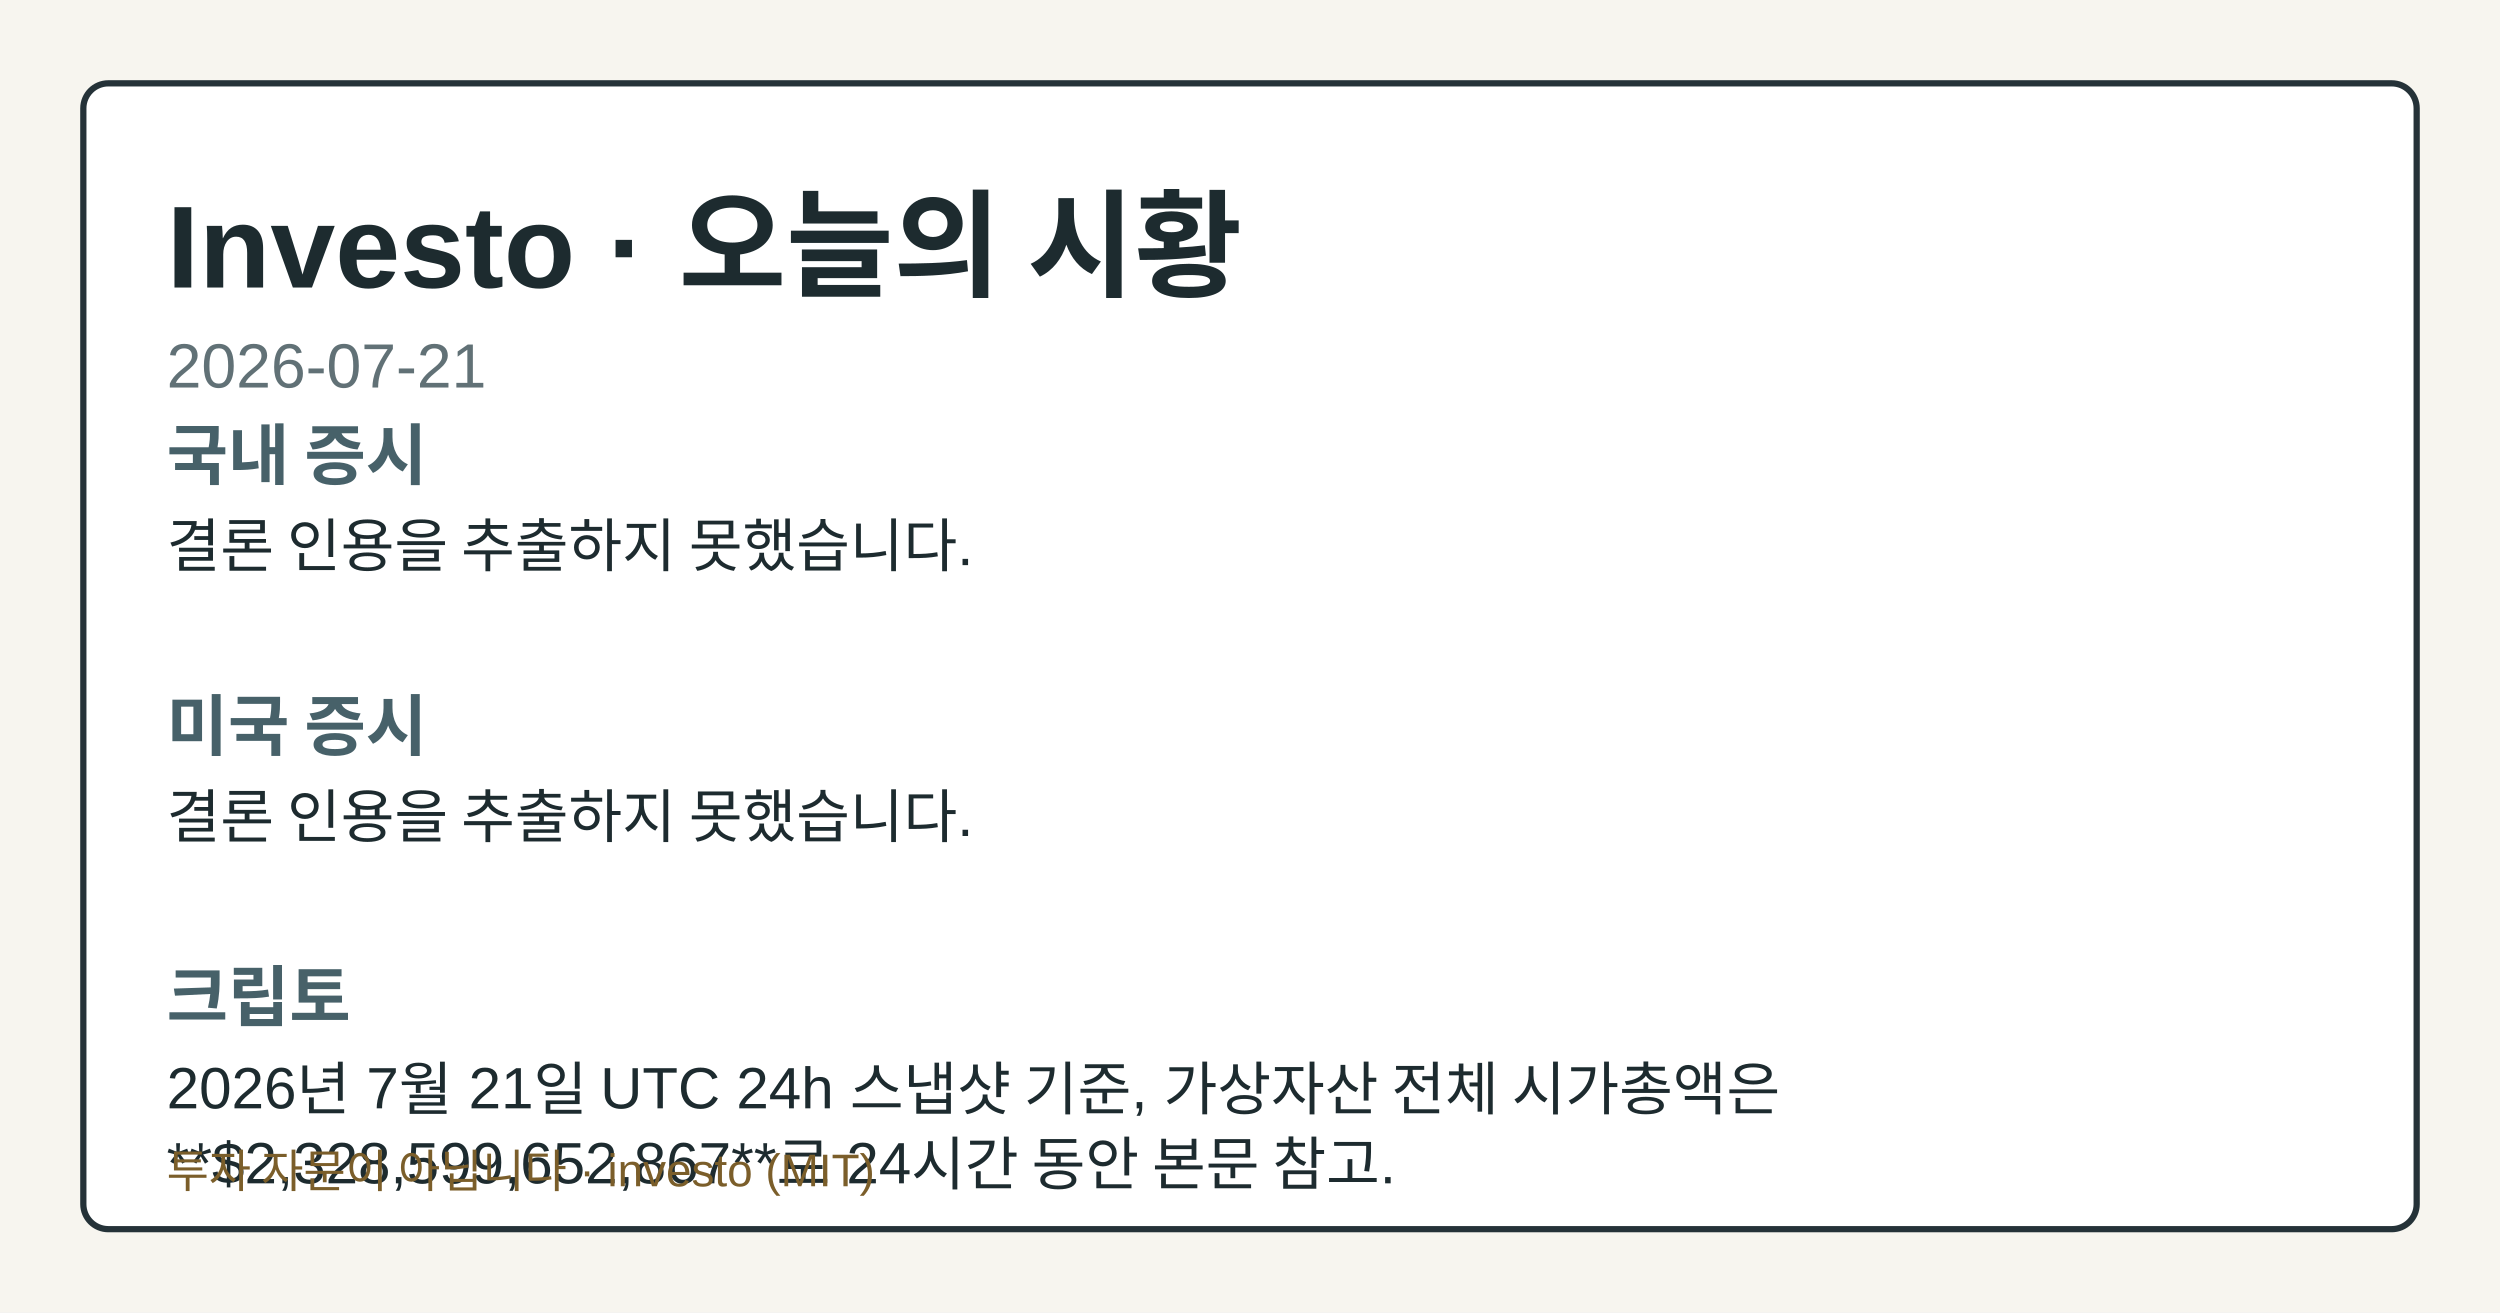
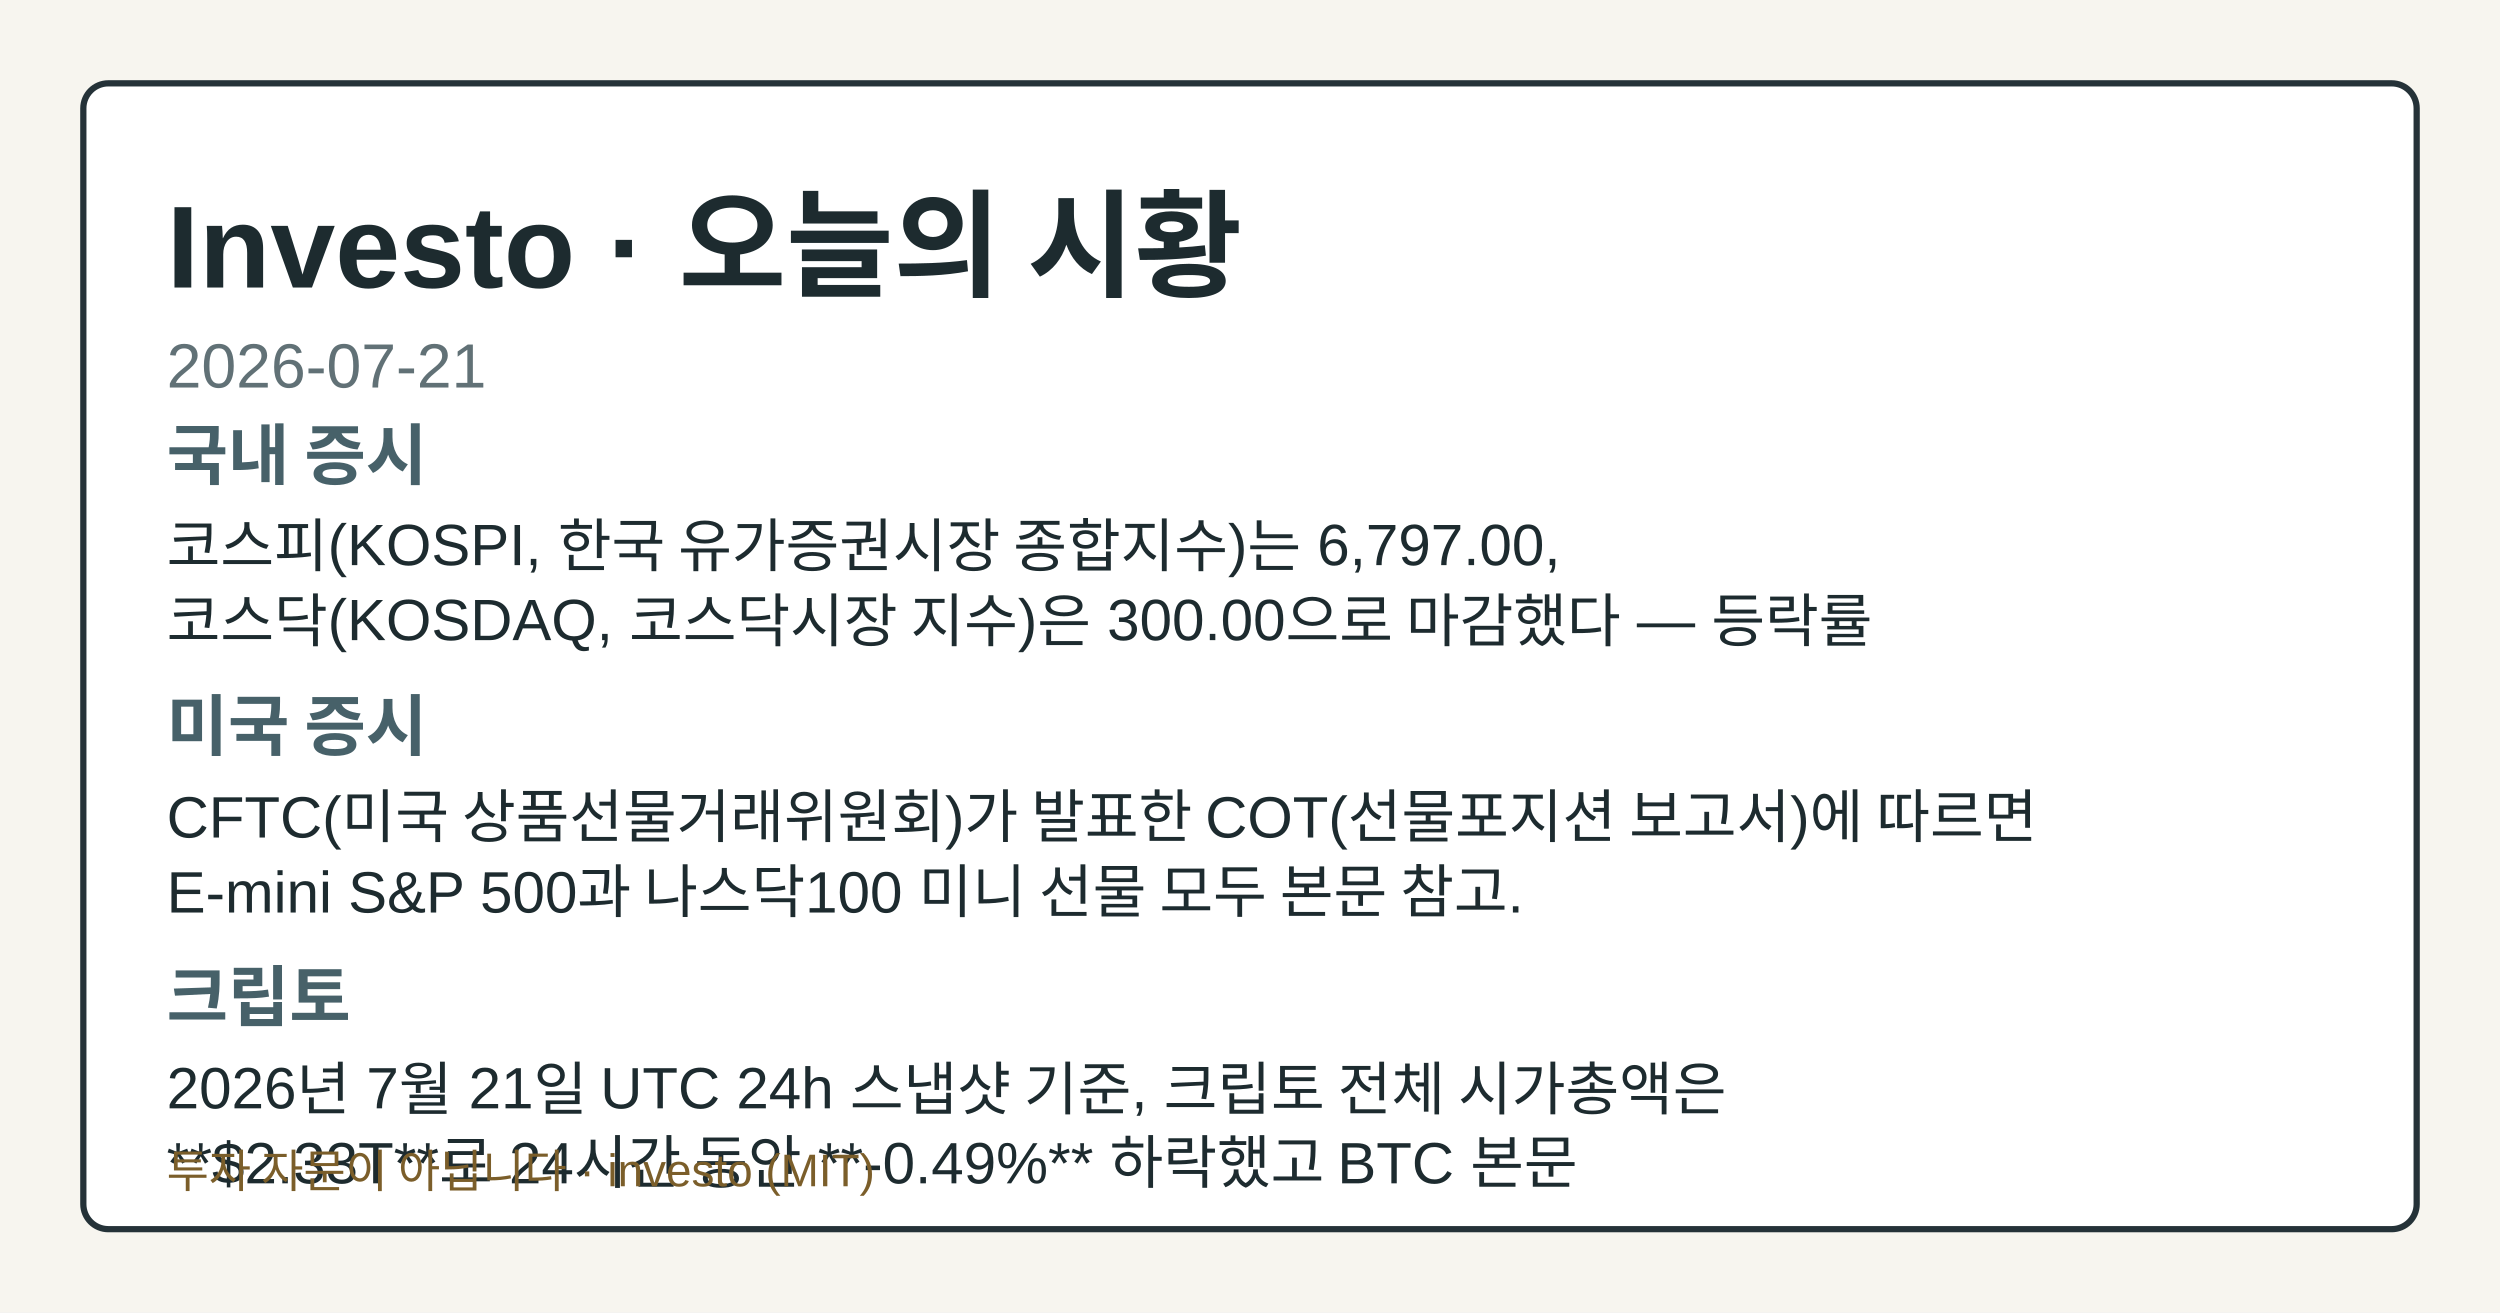
<svg xmlns="http://www.w3.org/2000/svg" width="1200" height="630" viewBox="0 0 1200 630" role="img" aria-label="Investo 2026-07-21 시황 OG 카드">
  <style>.og-bg{fill:#f7f5ef;}.og-frame{fill:#ffffff;stroke:#253238;}.og-title{fill:#1d2b2f;}.og-subtitle{fill:#617176;}.og-label{fill:#476169;}.og-text{fill:#1d2b2f;}.og-disclaimer{fill:#7b5e2a;}@media (prefers-color-scheme: dark){.og-bg{fill:#0f1417;}.og-frame{fill:#1a2026;stroke:#9fb1ba;}.og-title{fill:#f4f6f8;}.og-subtitle{fill:#bfcdd4;}.og-label{fill:#a8c0c8;}.og-text{fill:#e8eef1;}.og-disclaimer{fill:#e2c489;}}</style>
  <rect class="og-bg" width="1200" height="630" />
  <rect class="og-frame" x="40" y="40" width="1120" height="550" rx="12" stroke-width="3" />
  <text class="og-title" x="80" y="138" font-family="&quot;Noto Sans KR&quot;, Arial, sans-serif" font-size="56" font-weight="700">Investo · 오늘의 시황</text>
  <text class="og-subtitle" x="80" y="186" font-family="&quot;Noto Sans KR&quot;, Arial, sans-serif" font-size="30">2026-07-21</text>
  <text class="og-label" x="80" y="230" font-family="&quot;Noto Sans KR&quot;, Arial, sans-serif" font-size="32" font-weight="700">국내 증시</text>
-   <text class="og-text" x="80" y="272" font-family="&quot;Noto Sans KR&quot;, Arial, sans-serif" font-size="28">결론 인용을 추출하지 못했습니다.</text>
+   <text class="og-text" x="80" y="272" font-family="&quot;Noto Sans KR&quot;, Arial, sans-serif" font-size="28">코스피(KOSPI, 한국 유가증권시장 종합지수)는 6,797.00,</text>
+   <text class="og-text" x="80" y="308" font-family="&quot;Noto Sans KR&quot;, Arial, sans-serif" font-size="28">코스닥(KOSDAQ, 코스닥시장 지수)은 300.00으로 마감했다 — 등락률</text>
  <text class="og-label" x="80" y="360" font-family="&quot;Noto Sans KR&quot;, Arial, sans-serif" font-size="32" font-weight="700">미국 증시</text>
-   <text class="og-text" x="80" y="402" font-family="&quot;Noto Sans KR&quot;, Arial, sans-serif" font-size="28">결론 인용을 추출하지 못했습니다.</text>
+   <text class="og-text" x="80" y="402" font-family="&quot;Noto Sans KR&quot;, Arial, sans-serif" font-size="28">CFTC(미국 상품선물거래위원회)가 발표한 COT(선물포지션 보고서)에 따르면</text>
+   <text class="og-text" x="80" y="438" font-family="&quot;Noto Sans KR&quot;, Arial, sans-serif" font-size="28">E-mini S&amp;P 500과 나스닥100 미니 선물 모두 본문 참고.</text>
  <text class="og-label" x="80" y="490" font-family="&quot;Noto Sans KR&quot;, Arial, sans-serif" font-size="32" font-weight="700">크립토</text>
-   <text class="og-text" x="80" y="532" font-family="&quot;Noto Sans KR&quot;, Arial, sans-serif" font-size="28">2026년 7월 21일 UTC 24h 스냅샷 기준, 가상자산 전체 시가총액은</text>
-   <text class="og-text" x="80" y="568" font-family="&quot;Noto Sans KR&quot;, Arial, sans-serif" font-size="28">**$2,328,599,652,867**로 24시간 동안 본문 참고.</text>
+   <text class="og-text" x="80" y="532" font-family="&quot;Noto Sans KR&quot;, Arial, sans-serif" font-size="28">2026년 7월 21일 UTC 24h 스냅샷 기준, 크립토 전체 시가총액은</text>
+   <text class="og-text" x="80" y="568" font-family="&quot;Noto Sans KR&quot;, Arial, sans-serif" font-size="28">**$2.33T**로 24시간 동안 **-0.49%** 하락했고 BTC 본문</text>
  <text class="og-disclaimer" x="80" y="570" font-family="&quot;Noto Sans KR&quot;, Arial, sans-serif" font-size="22">투자 자문이 아닙니다 · investo (MIT)</text>
</svg>
